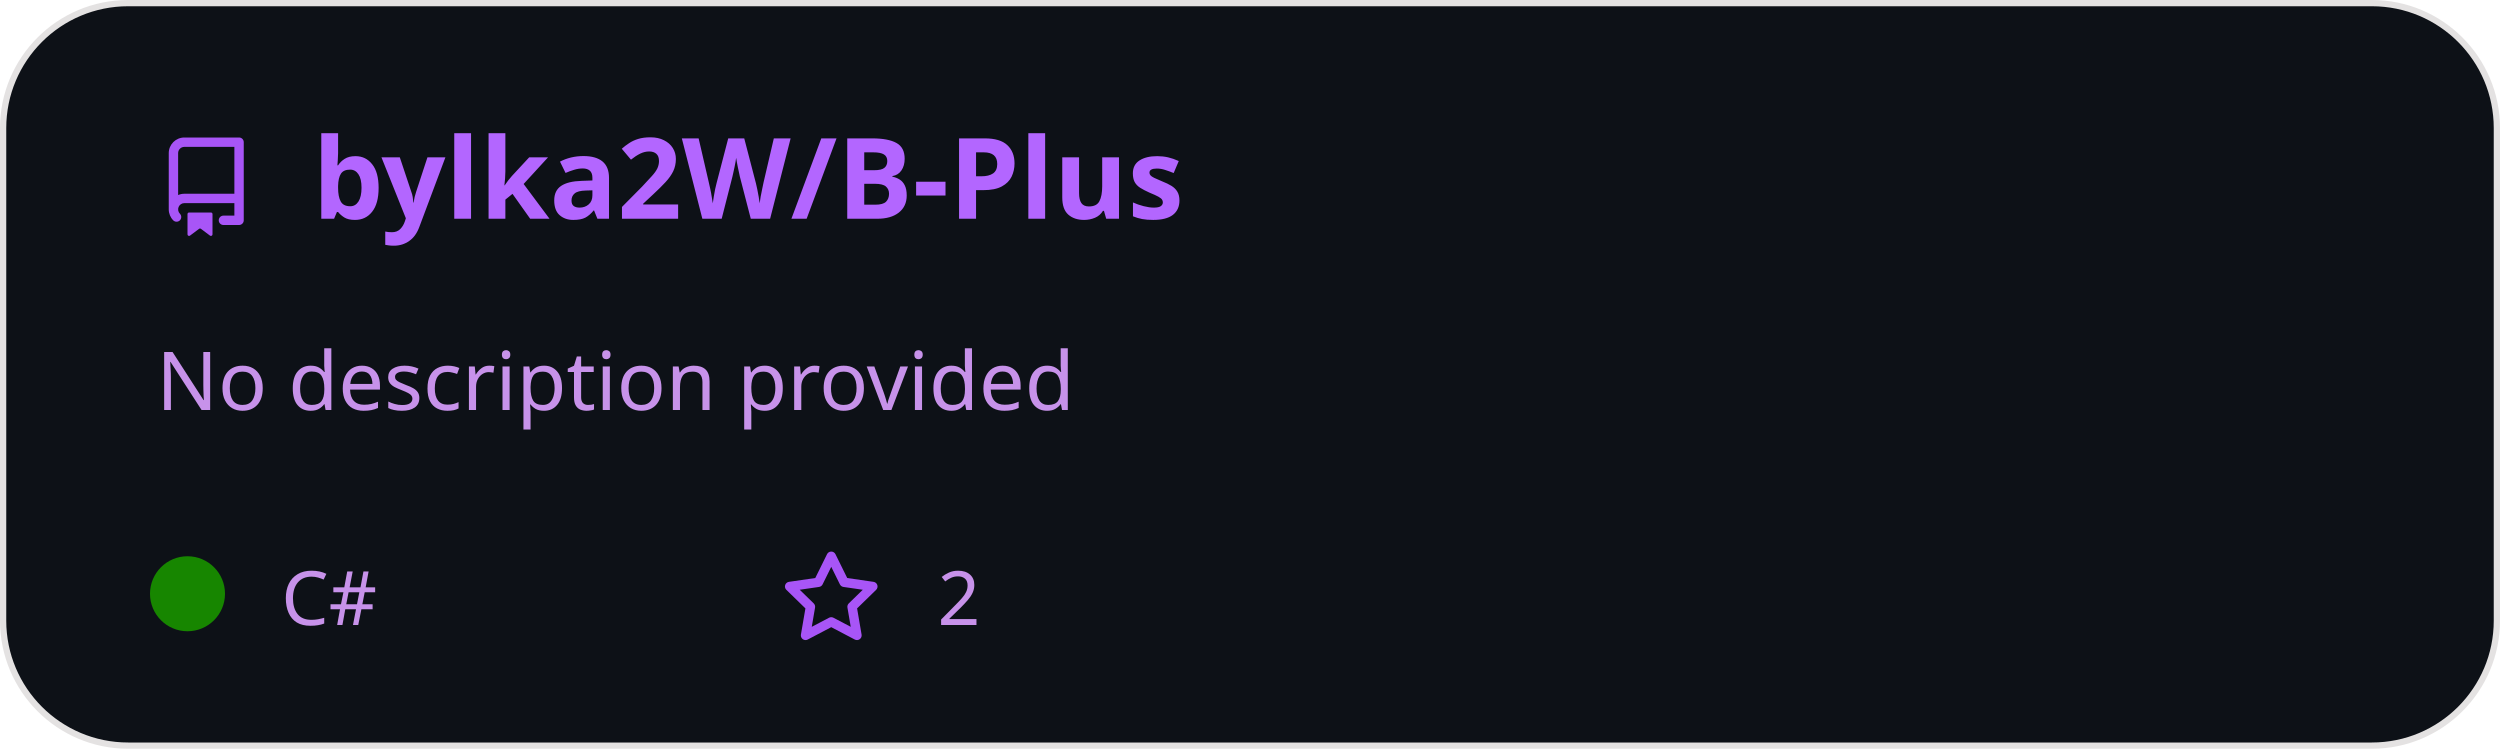
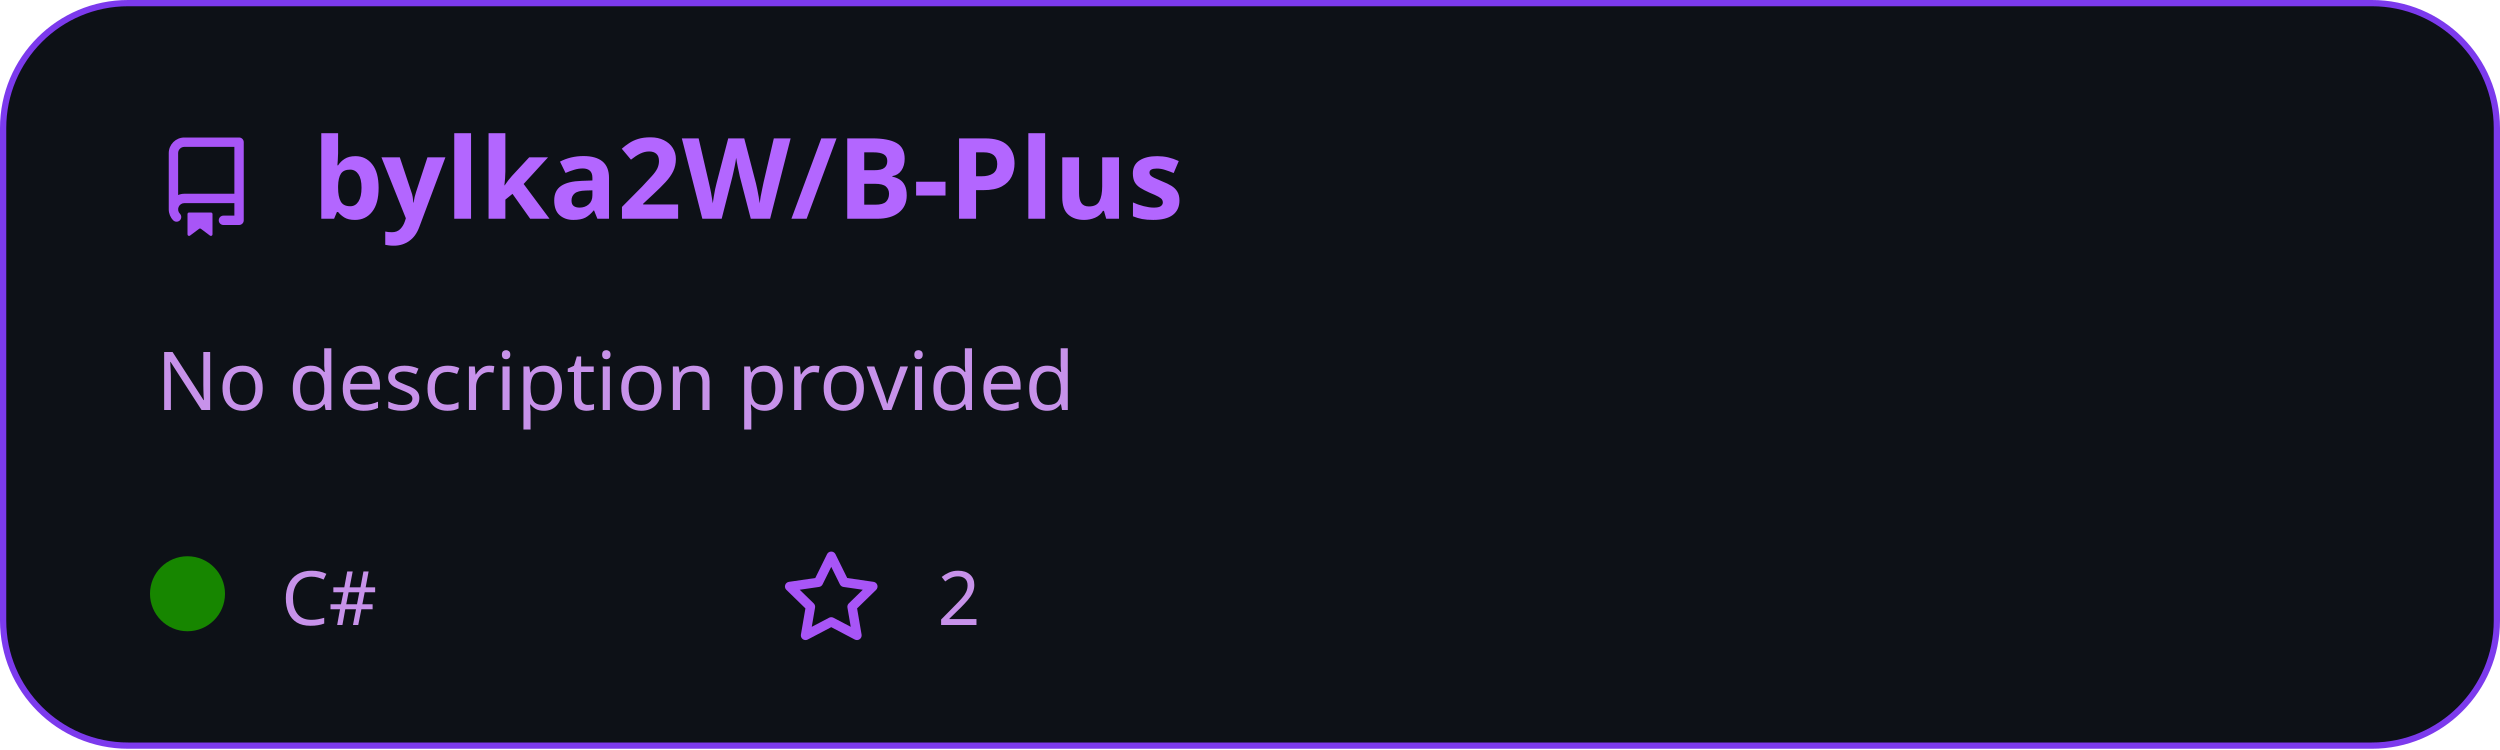
<svg xmlns="http://www.w3.org/2000/svg" width="400" height="120" viewBox="0 0 400 120" fill="none">
  <style>
          .header {
            font: 600 18px 'Segoe UI', Ubuntu, Sans-Serif;
            fill: #b366ff;
            animation: fadeInAnimation 0.8s ease-in-out forwards;
          }
          
    .description { font: 400 13px 'Segoe UI', Ubuntu, Sans-Serif; fill: #c792ea }
    .gray { font: 400 12px 'Segoe UI', Ubuntu, Sans-Serif; fill: #c792ea }
    .icon { fill: #a855f7 }
    .badge { font: 600 11px 'Segoe UI', Ubuntu, Sans-Serif; }
    .badge rect { opacity: 0.2 }
  

          
        </style>

        undefined

-         <rect data-testid="card-bg" x="0.5" y="0.5" rx="20" height="99%" stroke="#E4E2E2" width="399" fill="#0d1117" stroke-opacity="1" />
+         <rect data-testid="card-bg" x="0.5" y="0.5" rx="20" height="99%" stroke="#7c3aed" width="399" fill="#0d1117" stroke-opacity="1" />
  <g data-testid="card-title" transform="translate(25, 35)">
    <g transform="translate(0, 0)">
      <svg class="icon" x="0" y="-13" viewBox="0 0 16 16" version="1.1" width="16" height="16">
        <path fill-rule="evenodd" d="M2 2.5A2.5 2.5 0 014.5 0h8.75a.75.75 0 01.75.75v12.5a.75.75 0 01-.75.75h-2.5a.75.75 0 110-1.5h1.75v-2h-8a1 1 0 00-.714 1.7.75.75 0 01-1.072 1.05A2.495 2.495 0 012 11.5v-9zm10.5-1V9h-8c-.356 0-.694.074-1 .208V2.5a1 1 0 011-1h8zM5 12.25v3.25a.25.25 0 00.4.2l1.45-1.087a.25.25 0 01.3 0L8.6 15.7a.25.25 0 00.4-.2v-3.25a.25.25 0 00-.25-.25h-3.5a.25.25 0 00-.25.25z" />
      </svg>
    </g>
    <g transform="translate(25, 0)">
      <text x="0" y="0" class="header" data-testid="header">bylka2W/B-Plus</text>
    </g>
  </g>
  <g data-testid="main-card-body" transform="translate(0, 55)">
    <text class="description" x="25" y="-5">
      <tspan dy="1.2em" x="25">No description provided</tspan>
    </text>
    <g transform="translate(0, 45)">
      <g data-testid="primary-lang" transform="translate(30, 0)">
        <circle data-testid="lang-color" cx="0" cy="-5" r="6" fill="#178600" />
        <text data-testid="lang-name" class="gray" x="15">C#</text>
      </g>
      <g data-testid="star-fork-group" transform="translate(125, 0)">
        <g transform="translate(0, 0)">
          <svg class="icon" y="-12" viewBox="0 0 16 16" version="1.1" width="16" height="16">
            <path fill-rule="evenodd" d="M8 .25a.75.75 0 01.673.418l1.882 3.815 4.21.612a.75.75 0 01.416 1.279l-3.046 2.97.719 4.192a.75.75 0 01-1.088.791L8 12.347l-3.766 1.98a.75.75 0 01-1.088-.79l.72-4.194L.818 6.374a.75.75 0 01.416-1.28l4.21-.611L7.327.668A.75.75 0 018 .25zm0 2.445L6.615 5.5a.75.75 0 01-.564.41l-3.097.45 2.24 2.184a.75.75 0 01.216.664l-.528 3.084 2.769-1.456a.75.75 0 01.698 0l2.77 1.456-.53-3.084a.75.75 0 01.216-.664l2.24-2.183-3.096-.45a.75.75 0 01-.564-.41L8 2.694v.001z" />
          </svg>
          <text data-testid="stargazers" class="gray" x="25">2</text>
        </g>
      </g>
    </g>
  </g>
</svg>
